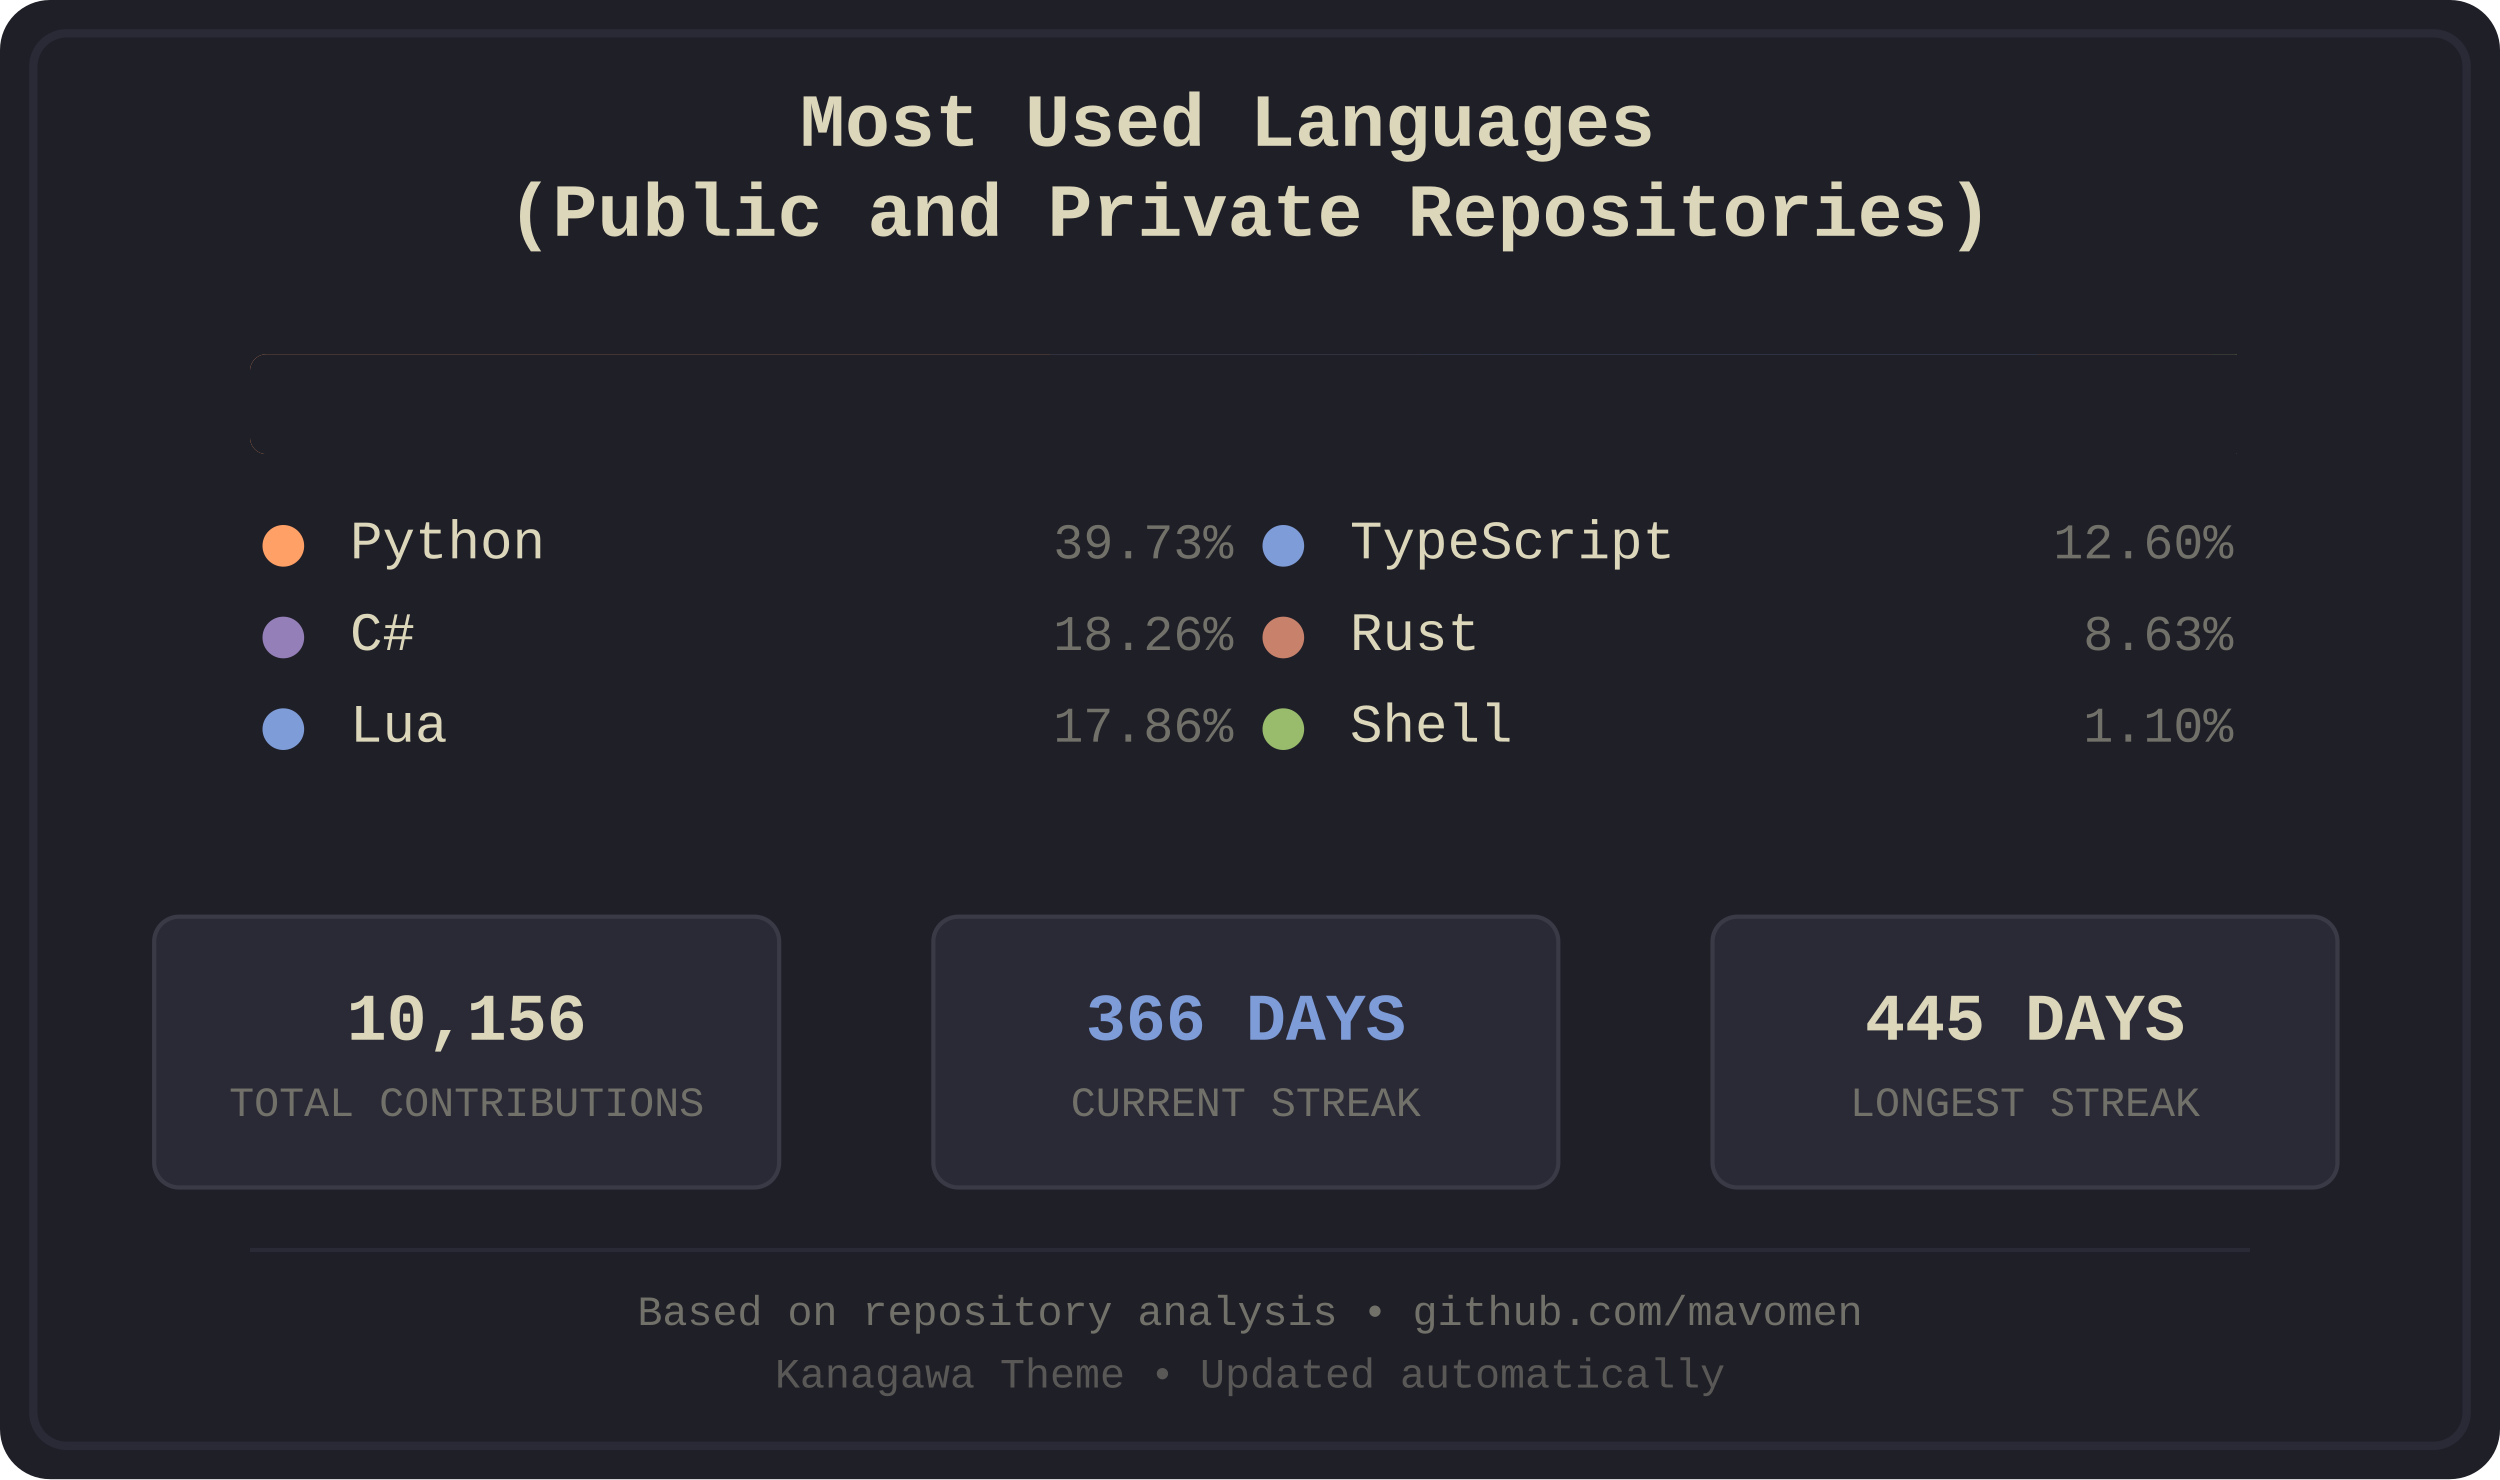
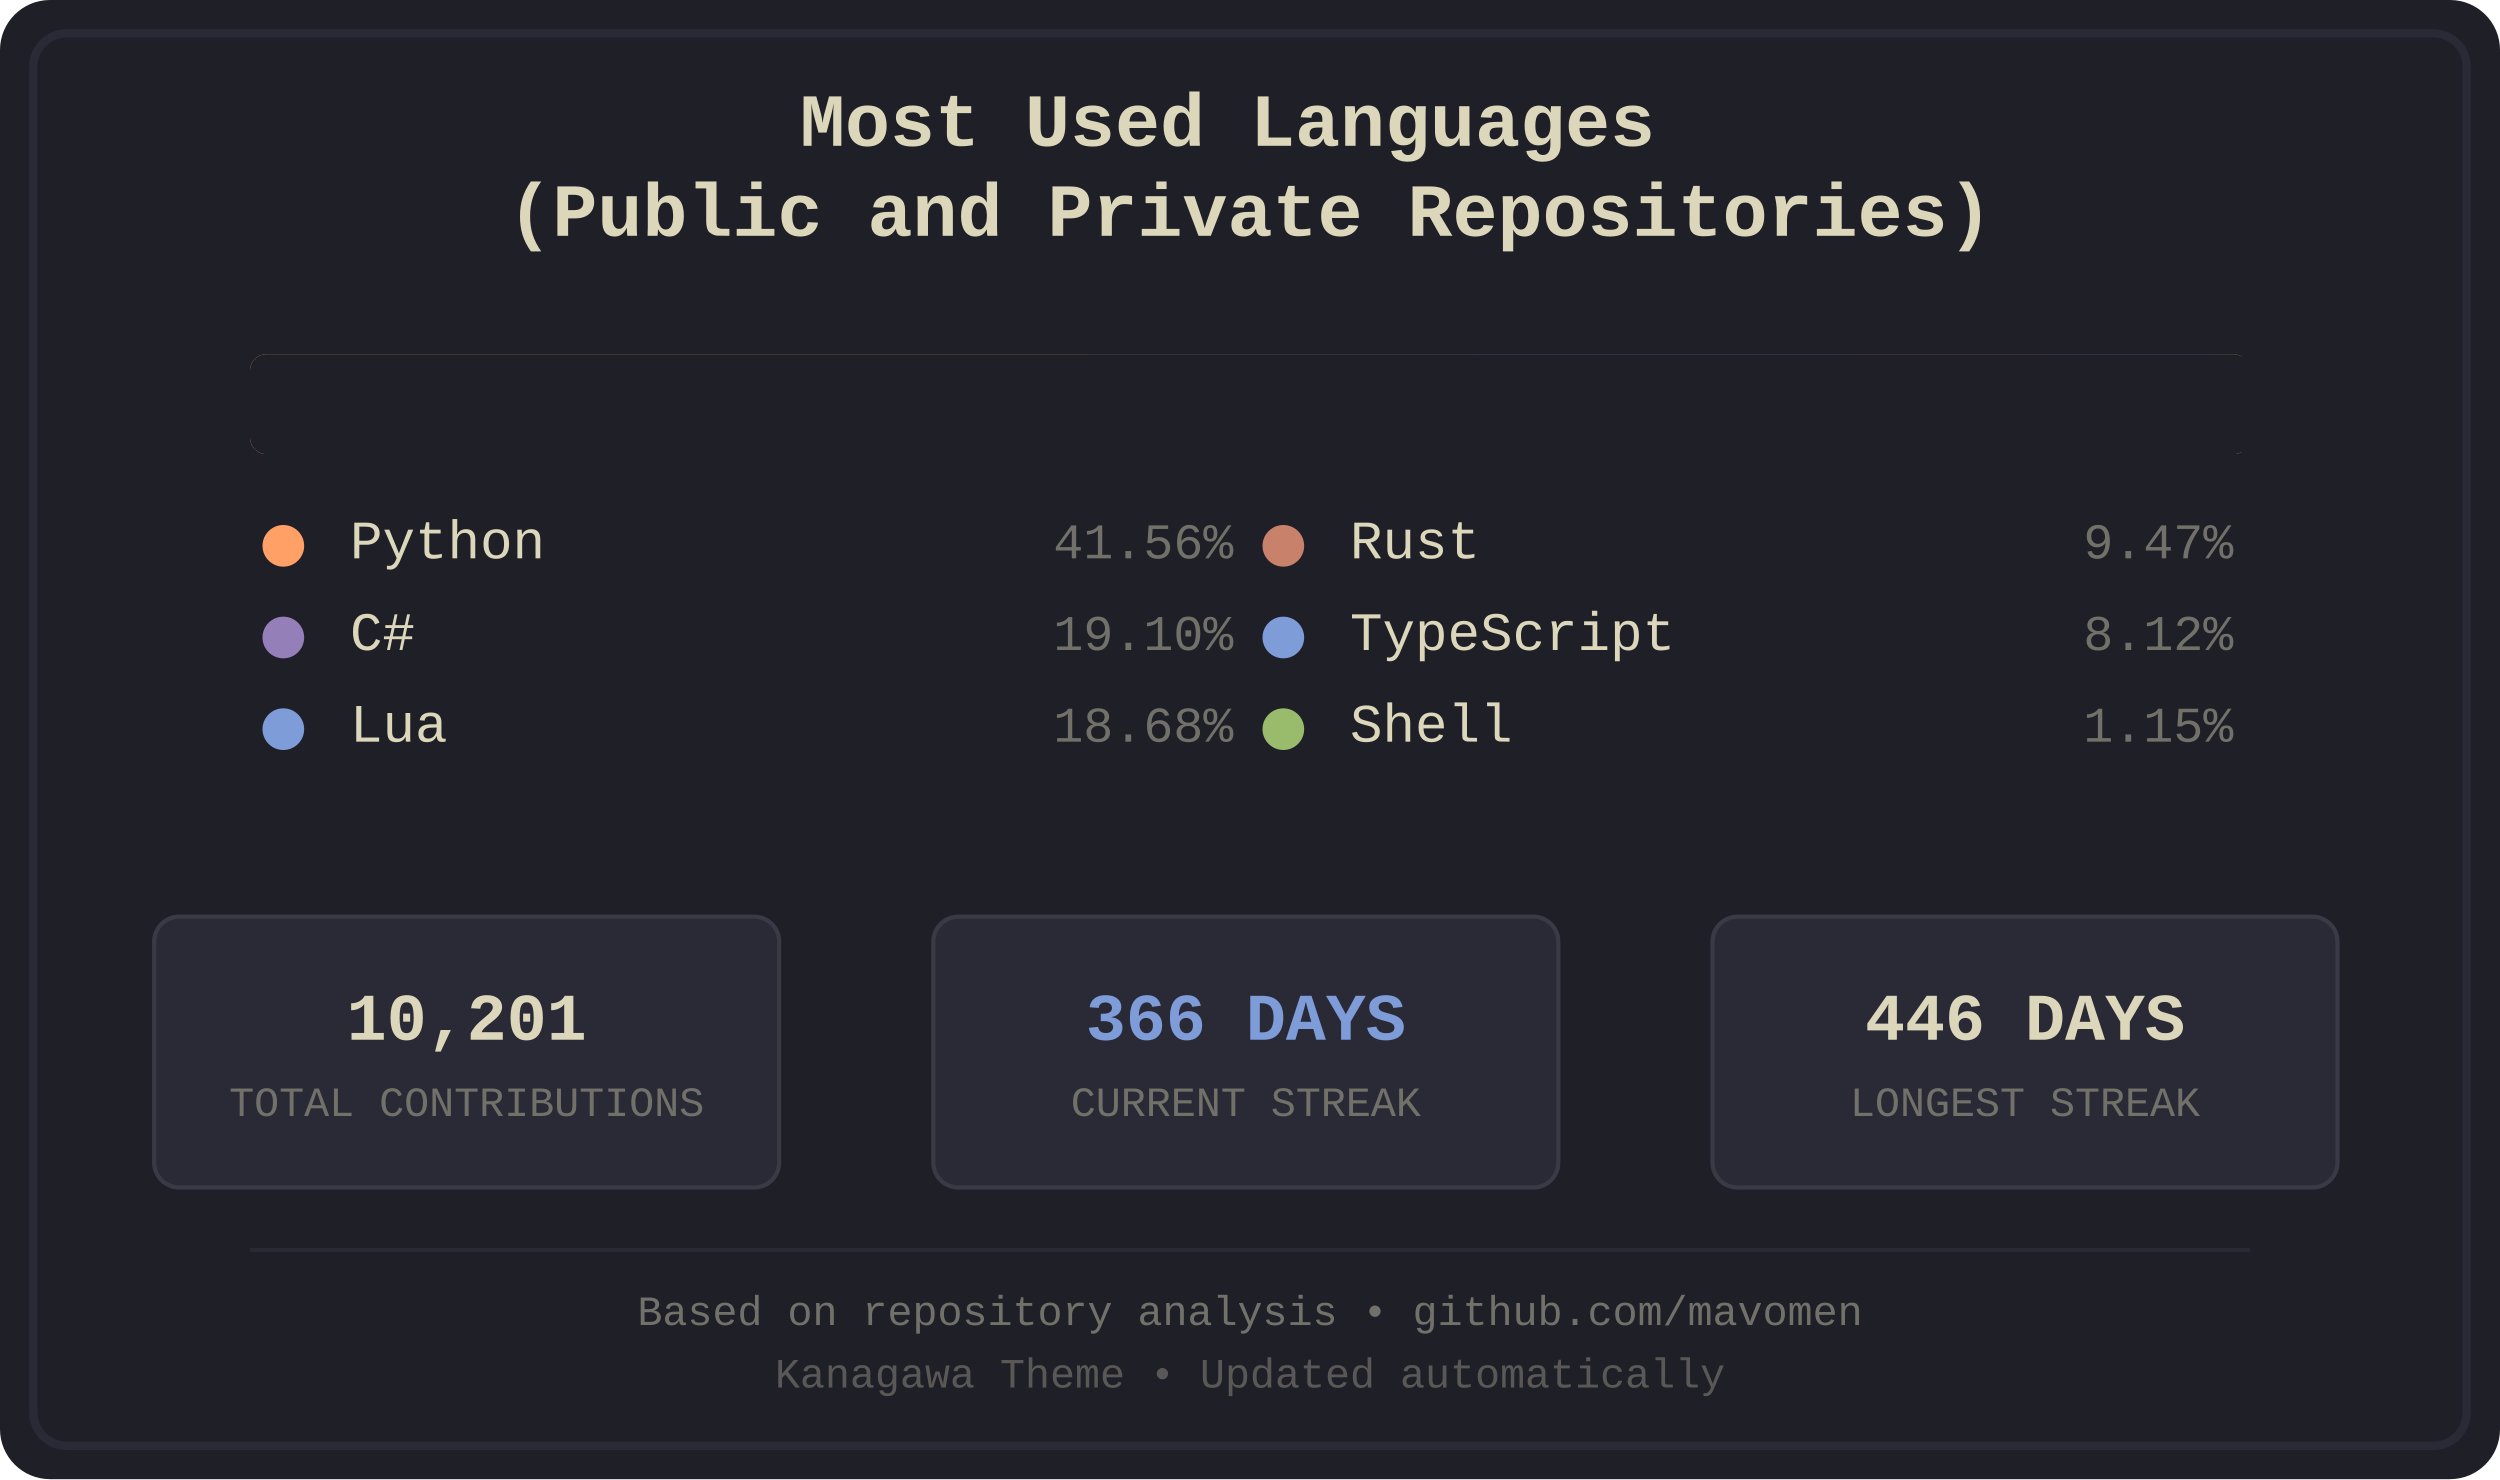
<svg xmlns="http://www.w3.org/2000/svg" width="600" height="355" viewBox="0 0 600 355">
  <defs>
    <style>
.bg-primary { fill: #1f1f28; }
.bg-secondary { fill: #16161d; }
.fg-primary { fill: #dcd7ba; }
.fg-secondary { fill: #727169; }
.border { stroke: #2a2a37; }
.font-title { font-family: 'Courier New', monospace; font-size: 18px; font-weight: bold; }
.font-lang { font-family: 'Courier New', monospace; font-size: 13px; }
.font-percent { font-family: 'Courier New', monospace; font-size: 12px; }
.font-footer { font-family: 'Courier New', monospace; font-size: 10px; }
.stat-box { fill: #2a2a37; stroke: #3a3a47; stroke-width: 1; rx: 6; ry: 6; }
.stat-value { font-family: 'Courier New', monospace; font-size: 16px; font-weight: bold; }
.stat-label { font-family: 'Courier New', monospace; font-size: 10px; }
.python { fill: #ffa066; }
.csharp { fill: #957fb8; }
.lua { fill: #7e9cd8; }
+ .rust { fill: #c8826b; }
.typescript { fill: #7e9cd8; }
- .rust { fill: #c8826b; }
.shell { fill: #98bb6c; }
</style>
    <clipPath id="barClip">
      <rect x="60" y="85" width="480" height="24" rx="4" ry="4" />
    </clipPath>
  </defs>
  <rect width="600" height="355" fill="#1f1f28" rx="12" />
  <rect x="8" y="8" width="584" height="339" fill="none" stroke="#2a2a37" stroke-width="2" rx="8" />
  <text x="300.0" y="35" text-anchor="middle" fill="#dcd7ba" class="font-title">
    <tspan x="300.0" dy="0">Most Used Languages</tspan>
    <tspan x="300.0" dy="1.2em">(Public and Private Repositories)</tspan>
  </text>
  <g id="language-bar" clip-path="url(#barClip)" shape-rendering="crispEdges">
-     <rect x="60" y="85" width="192" height="24" class="python" />
-     <rect x="252" y="85" width="89" height="24" class="csharp" />
-     <rect x="341" y="85" width="87" height="24" class="lua" />
-     <rect x="428" y="85" width="61" height="24" class="typescript" />
-     <rect x="489" y="85" width="42" height="24" class="rust" />
-     <rect x="531" y="85" width="6" height="24" class="shell" />
+     <rect x="60" y="85" width="201" height="24" class="python" />
+     <rect x="261" y="85" width="93" height="24" class="csharp" />
+     <rect x="354" y="85" width="91" height="24" class="lua" />
+     <rect x="445" y="85" width="46" height="24" class="rust" />
+     <rect x="491" y="85" width="40" height="24" class="typescript" />
+     <rect x="531" y="85" width="7" height="24" class="shell" />
  </g>
  <rect x="60" y="85" width="480" height="24" fill="#1f1f28" rx="4">
    <animate attributeName="width" from="480" to="0" dur="1.2s" fill="freeze" />
  </rect>
  <g transform="translate(60.0, 134)">
    <circle cx="8" cy="-3" r="5" class="python" />
    <text x="24" y="0" class="fg-primary font-lang">Python</text>
-     <text x="236.0" y="0" class="fg-secondary font-percent" text-anchor="end">39.73%</text>
+     <text x="236.0" y="0" class="fg-secondary font-percent" text-anchor="end">41.56%</text>
  </g>
  <g transform="translate(60.0, 156)">
    <circle cx="8" cy="-3" r="5" class="csharp" />
    <text x="24" y="0" class="fg-primary font-lang">C#</text>
-     <text x="236.0" y="0" class="fg-secondary font-percent" text-anchor="end">18.26%</text>
+     <text x="236.0" y="0" class="fg-secondary font-percent" text-anchor="end">19.10%</text>
  </g>
  <g transform="translate(60.0, 178)">
    <circle cx="8" cy="-3" r="5" class="lua" />
    <text x="24" y="0" class="fg-primary font-lang">Lua</text>
-     <text x="236.0" y="0" class="fg-secondary font-percent" text-anchor="end">17.86%</text>
+     <text x="236.0" y="0" class="fg-secondary font-percent" text-anchor="end">18.68%</text>
  </g>
  <g transform="translate(300.0, 134)">
+     <circle cx="8" cy="-3" r="5" class="rust" />
+     <text x="24" y="0" class="fg-primary font-lang">Rust</text>
+     <text x="236.0" y="0" class="fg-secondary font-percent" text-anchor="end">9.47%</text>
+   </g>
+   <g transform="translate(300.0, 156)">
    <circle cx="8" cy="-3" r="5" class="typescript" />
    <text x="24" y="0" class="fg-primary font-lang">TypeScript</text>
-     <text x="236.0" y="0" class="fg-secondary font-percent" text-anchor="end">12.60%</text>
-   </g>
-   <g transform="translate(300.0, 156)">
-     <circle cx="8" cy="-3" r="5" class="rust" />
-     <text x="24" y="0" class="fg-primary font-lang">Rust</text>
-     <text x="236.0" y="0" class="fg-secondary font-percent" text-anchor="end">8.63%</text>
+     <text x="236.0" y="0" class="fg-secondary font-percent" text-anchor="end">8.12%</text>
  </g>
  <g transform="translate(300.0, 178)">
    <circle cx="8" cy="-3" r="5" class="shell" />
    <text x="24" y="0" class="fg-primary font-lang">Shell</text>
-     <text x="236.0" y="0" class="fg-secondary font-percent" text-anchor="end">1.10%</text>
+     <text x="236.0" y="0" class="fg-secondary font-percent" text-anchor="end">1.15%</text>
  </g>
  <rect x="37" y="220" width="150" height="65" class="stat-box" />
-   <text x="112.0" y="245" text-anchor="middle" dominant-baseline="middle" fill="#dcd7ba" class="stat-value">10,156</text>
+   <text x="112.0" y="245" text-anchor="middle" dominant-baseline="middle" fill="#dcd7ba" class="stat-value">10,201</text>
  <text x="112.0" y="265" text-anchor="middle" dominant-baseline="middle" fill="#727169" class="stat-label">TOTAL CONTRIBUTIONS</text>
  <rect x="224" y="220" width="150" height="65" class="stat-box" />
  <text x="299.0" y="245" text-anchor="middle" dominant-baseline="middle" fill="#7e9cd8" class="stat-value">366 DAYS</text>
  <text x="299.0" y="265" text-anchor="middle" dominant-baseline="middle" fill="#727169" class="stat-label">CURRENT STREAK</text>
  <rect x="411" y="220" width="150" height="65" class="stat-box" />
-   <text x="486.0" y="245" text-anchor="middle" dominant-baseline="middle" fill="#dcd7ba" class="stat-value">445 DAYS</text>
+   <text x="486.0" y="245" text-anchor="middle" dominant-baseline="middle" fill="#dcd7ba" class="stat-value">446 DAYS</text>
  <text x="486.0" y="265" text-anchor="middle" dominant-baseline="middle" fill="#727169" class="stat-label">LONGEST STREAK</text>
  <line x1="60" y1="300" x2="540" y2="300" stroke="#2a2a37" stroke-width="1" />
  <text x="300.0" y="318" text-anchor="middle" class="fg-secondary font-footer">Based on repository analysis • github.com/mavomen</text>
  <text x="300.0" y="333" text-anchor="middle" class="fg-secondary font-footer" opacity="0.7">Kanagawa Theme • Updated automatically</text>
</svg>
